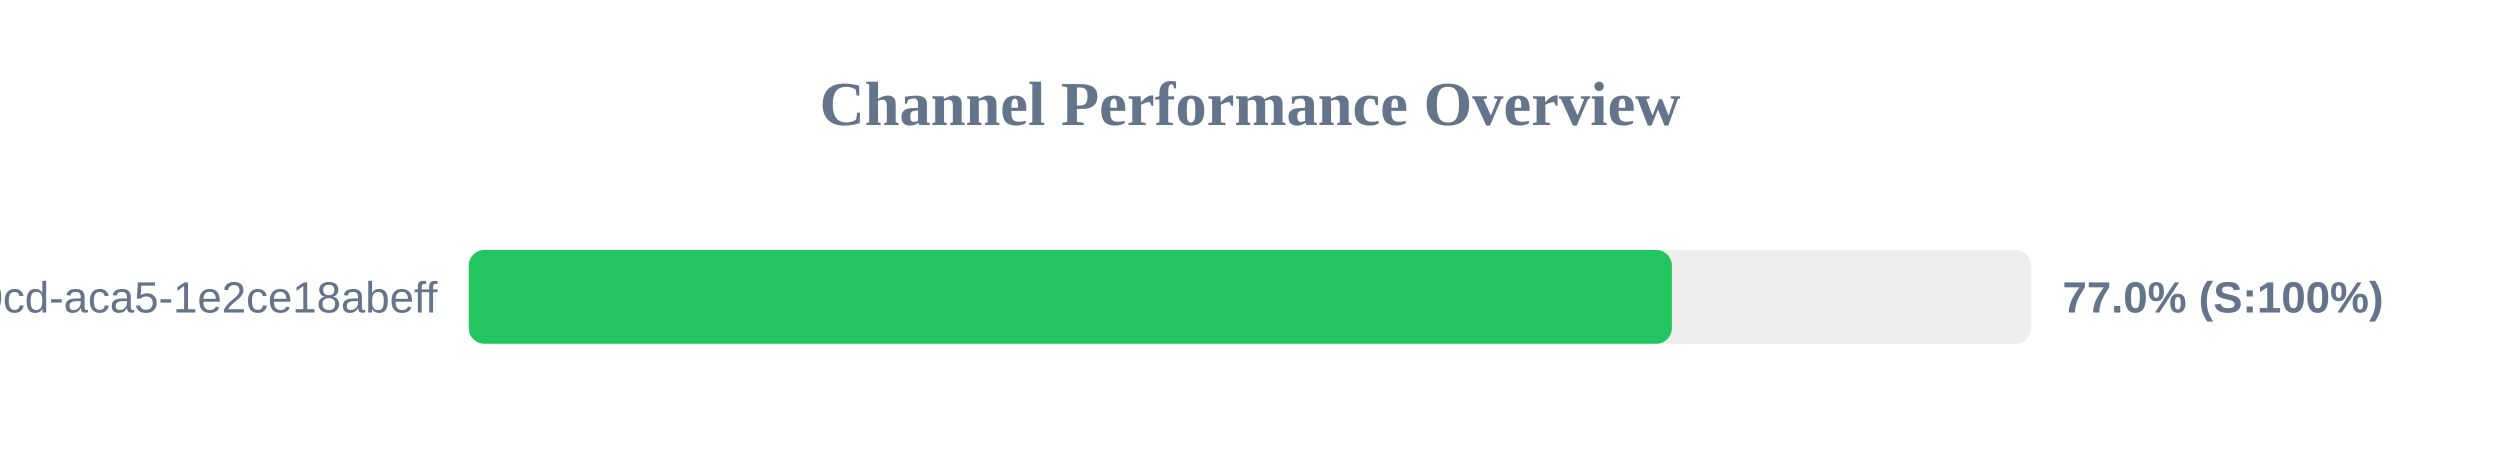
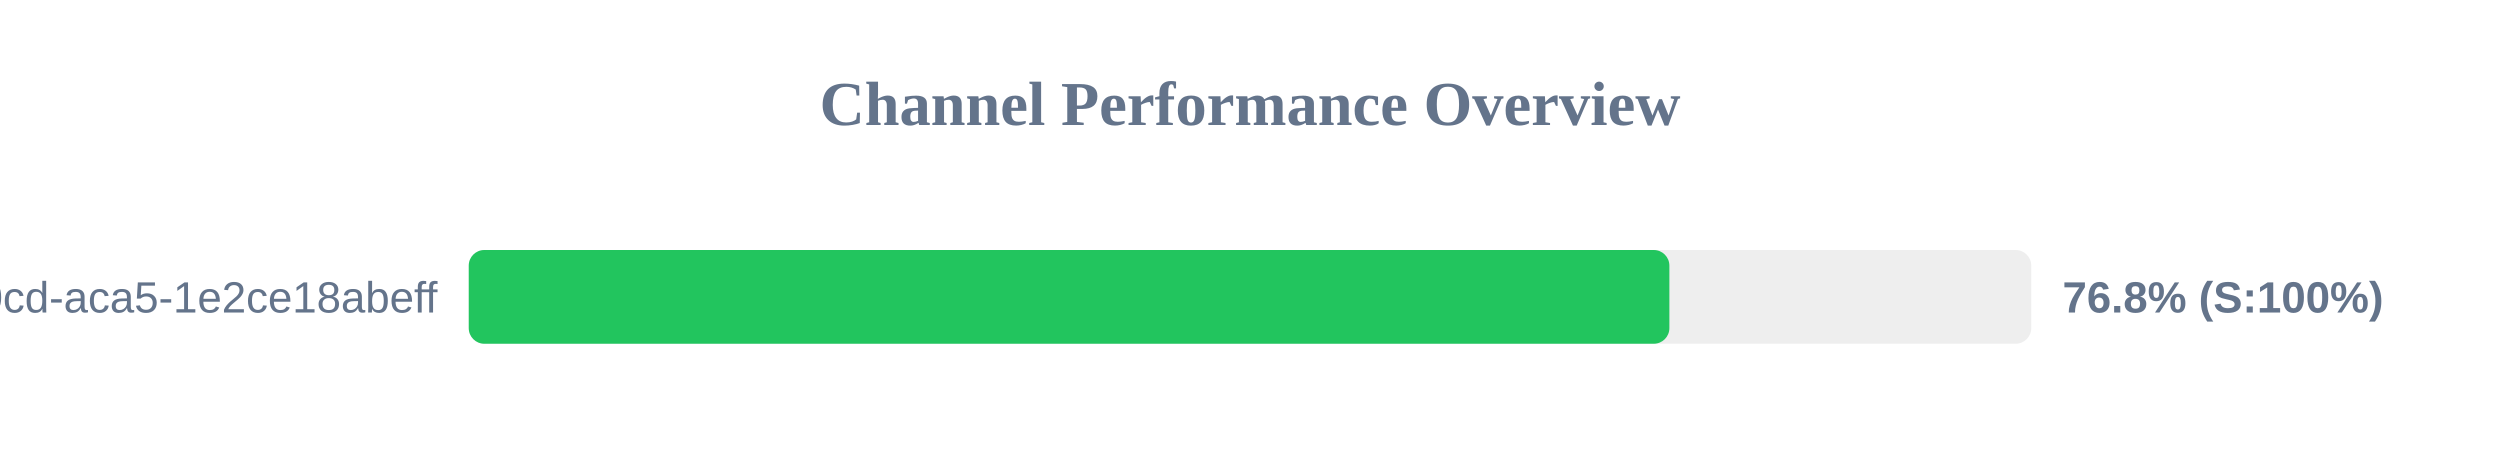
<svg xmlns="http://www.w3.org/2000/svg" width="800" height="150" version="1.1">
  <style>
        .row { font: 14px Arial; fill: #64748b; }
        .score { font: bold 14px Arial; fill: #64748b; }
    </style>
  <text x="400" y="40" text-anchor="middle" font-size="20px" font-weight="bold" fill="#64748b">Channel Performance Overview</text>
  <rect x="150" y="80" width="500" height="30" fill="#eee" rx="5" />
-   <rect x="150" y="80" width="385.0" height="30" fill="#22c55e" rx="5" />
+   <rect x="150" y="80" width="384.2" height="30" fill="#22c55e" rx="5" />
  <text x="140" y="100" text-anchor="end" class="row">?uuid=ebbeef45-0fd8-40cd-aca5-1e2ce18abeff</text>
-   <text x="660" y="100" text-anchor="start" class="score">77.0% (S:100%)</text>
+   <text x="660" y="100" text-anchor="start" class="score">76.8% (S:100%)</text>
</svg>
